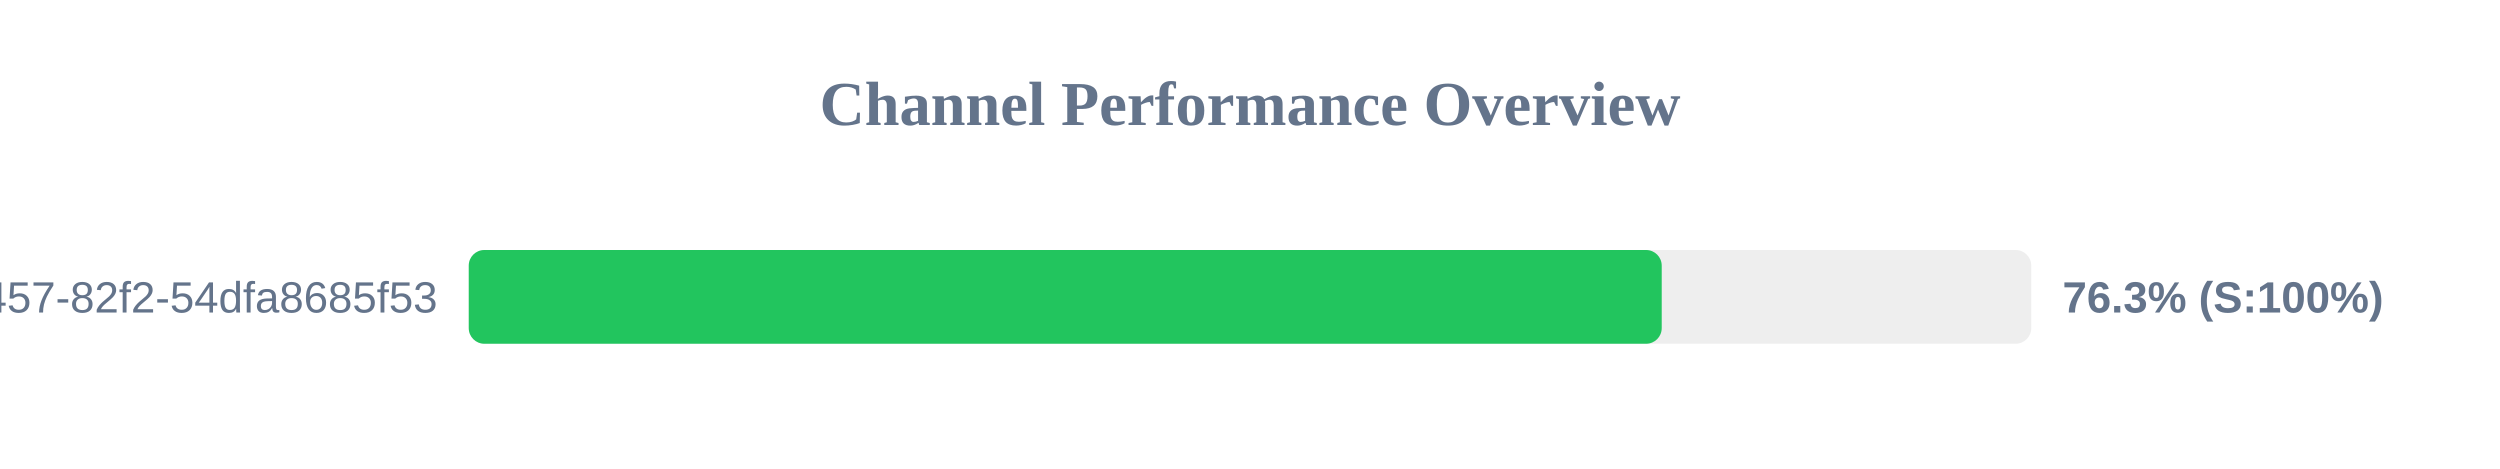
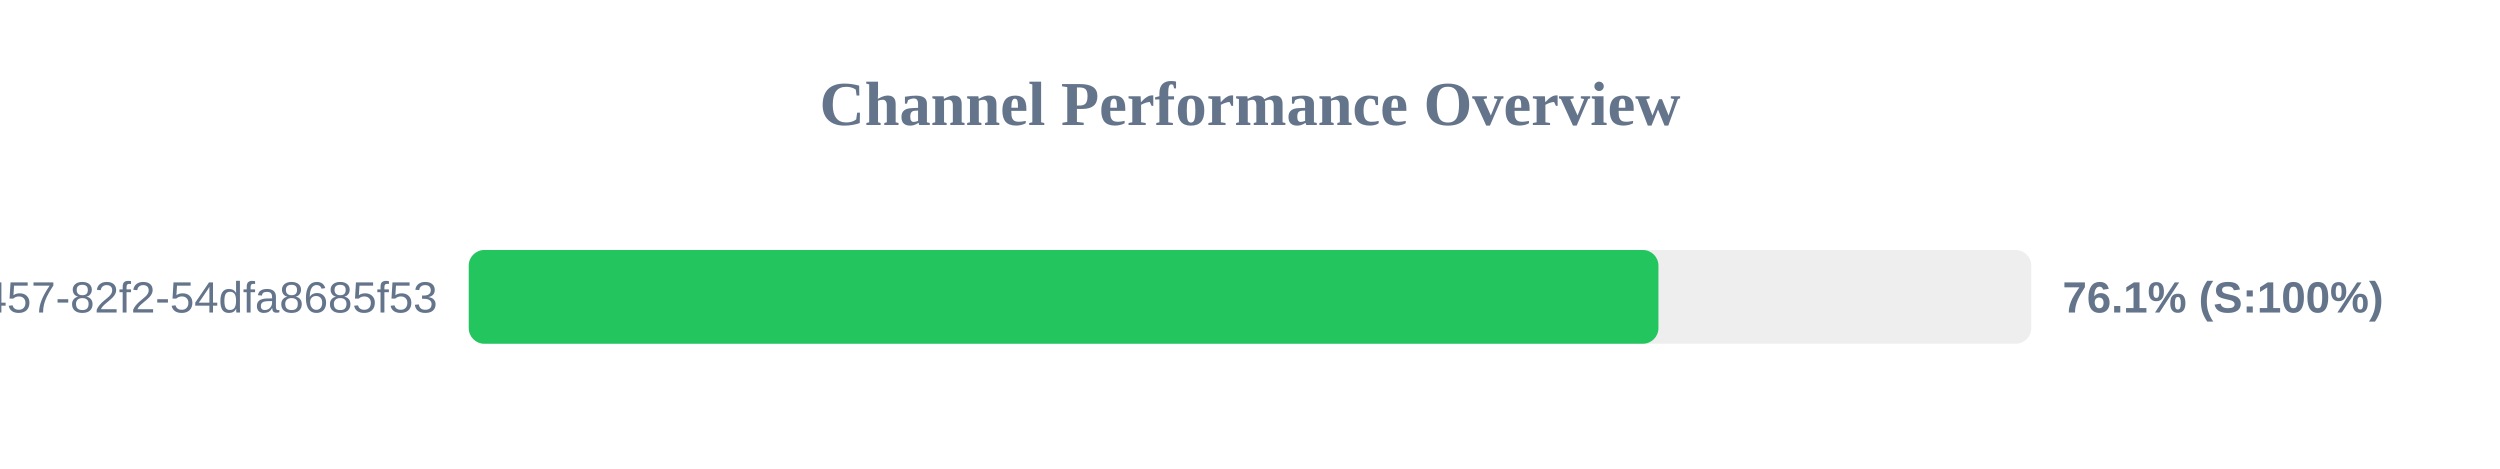
<svg xmlns="http://www.w3.org/2000/svg" width="800" height="150" version="1.1">
  <style>
        .row { font: 14px Arial; fill: #64748b; }
        .score { font: bold 14px Arial; fill: #64748b; }
    </style>
  <text x="400" y="40" text-anchor="middle" font-size="20px" font-weight="bold" fill="#64748b">Channel Performance Overview</text>
  <rect x="150" y="80" width="500" height="30" fill="#eee" rx="5" />
-   <rect x="150" y="80" width="381.75" height="30" fill="#22c55e" rx="5" />
+   <rect x="150" y="80" width="380.7" height="30" fill="#22c55e" rx="5" />
  <text x="140" y="100" text-anchor="end" class="row">?uuid=413c8b50-96bf-4457-82f2-54dfa8685f53</text>
-   <text x="660" y="100" text-anchor="start" class="score">76.3% (S:100%)</text>
+   <text x="660" y="100" text-anchor="start" class="score">76.1% (S:100%)</text>
</svg>
